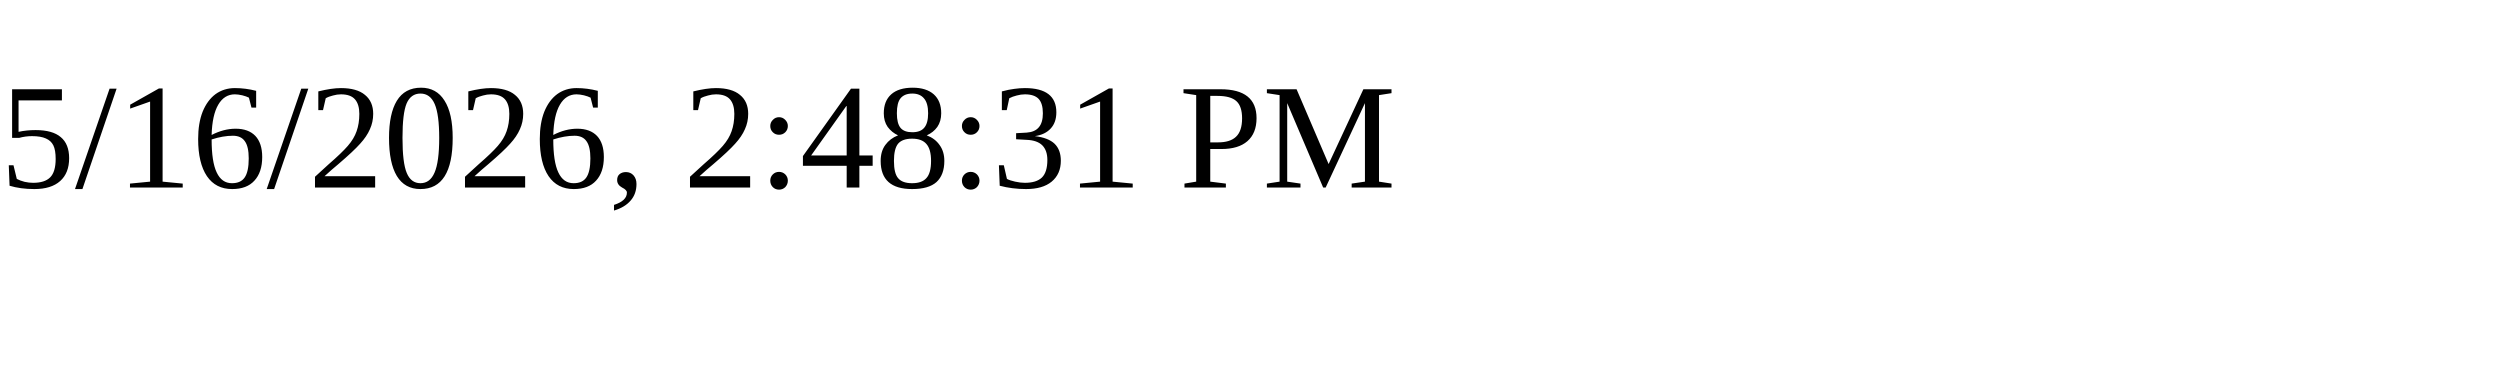
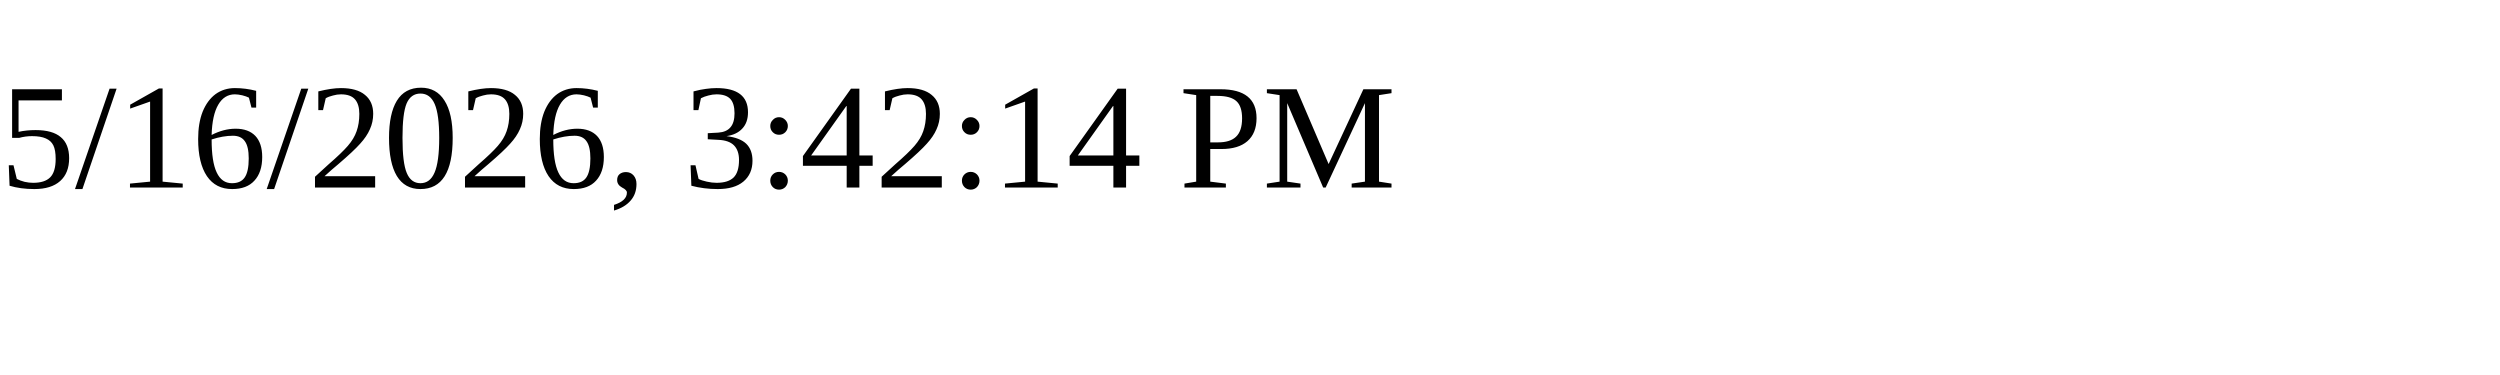
<svg xmlns="http://www.w3.org/2000/svg" height="30" width="200">
-   <text x="0" y="15">5/16/2026, 2:48:31 PM</text>
+   <text x="0" y="15">5/16/2026, 3:42:14 PM</text>
</svg>
